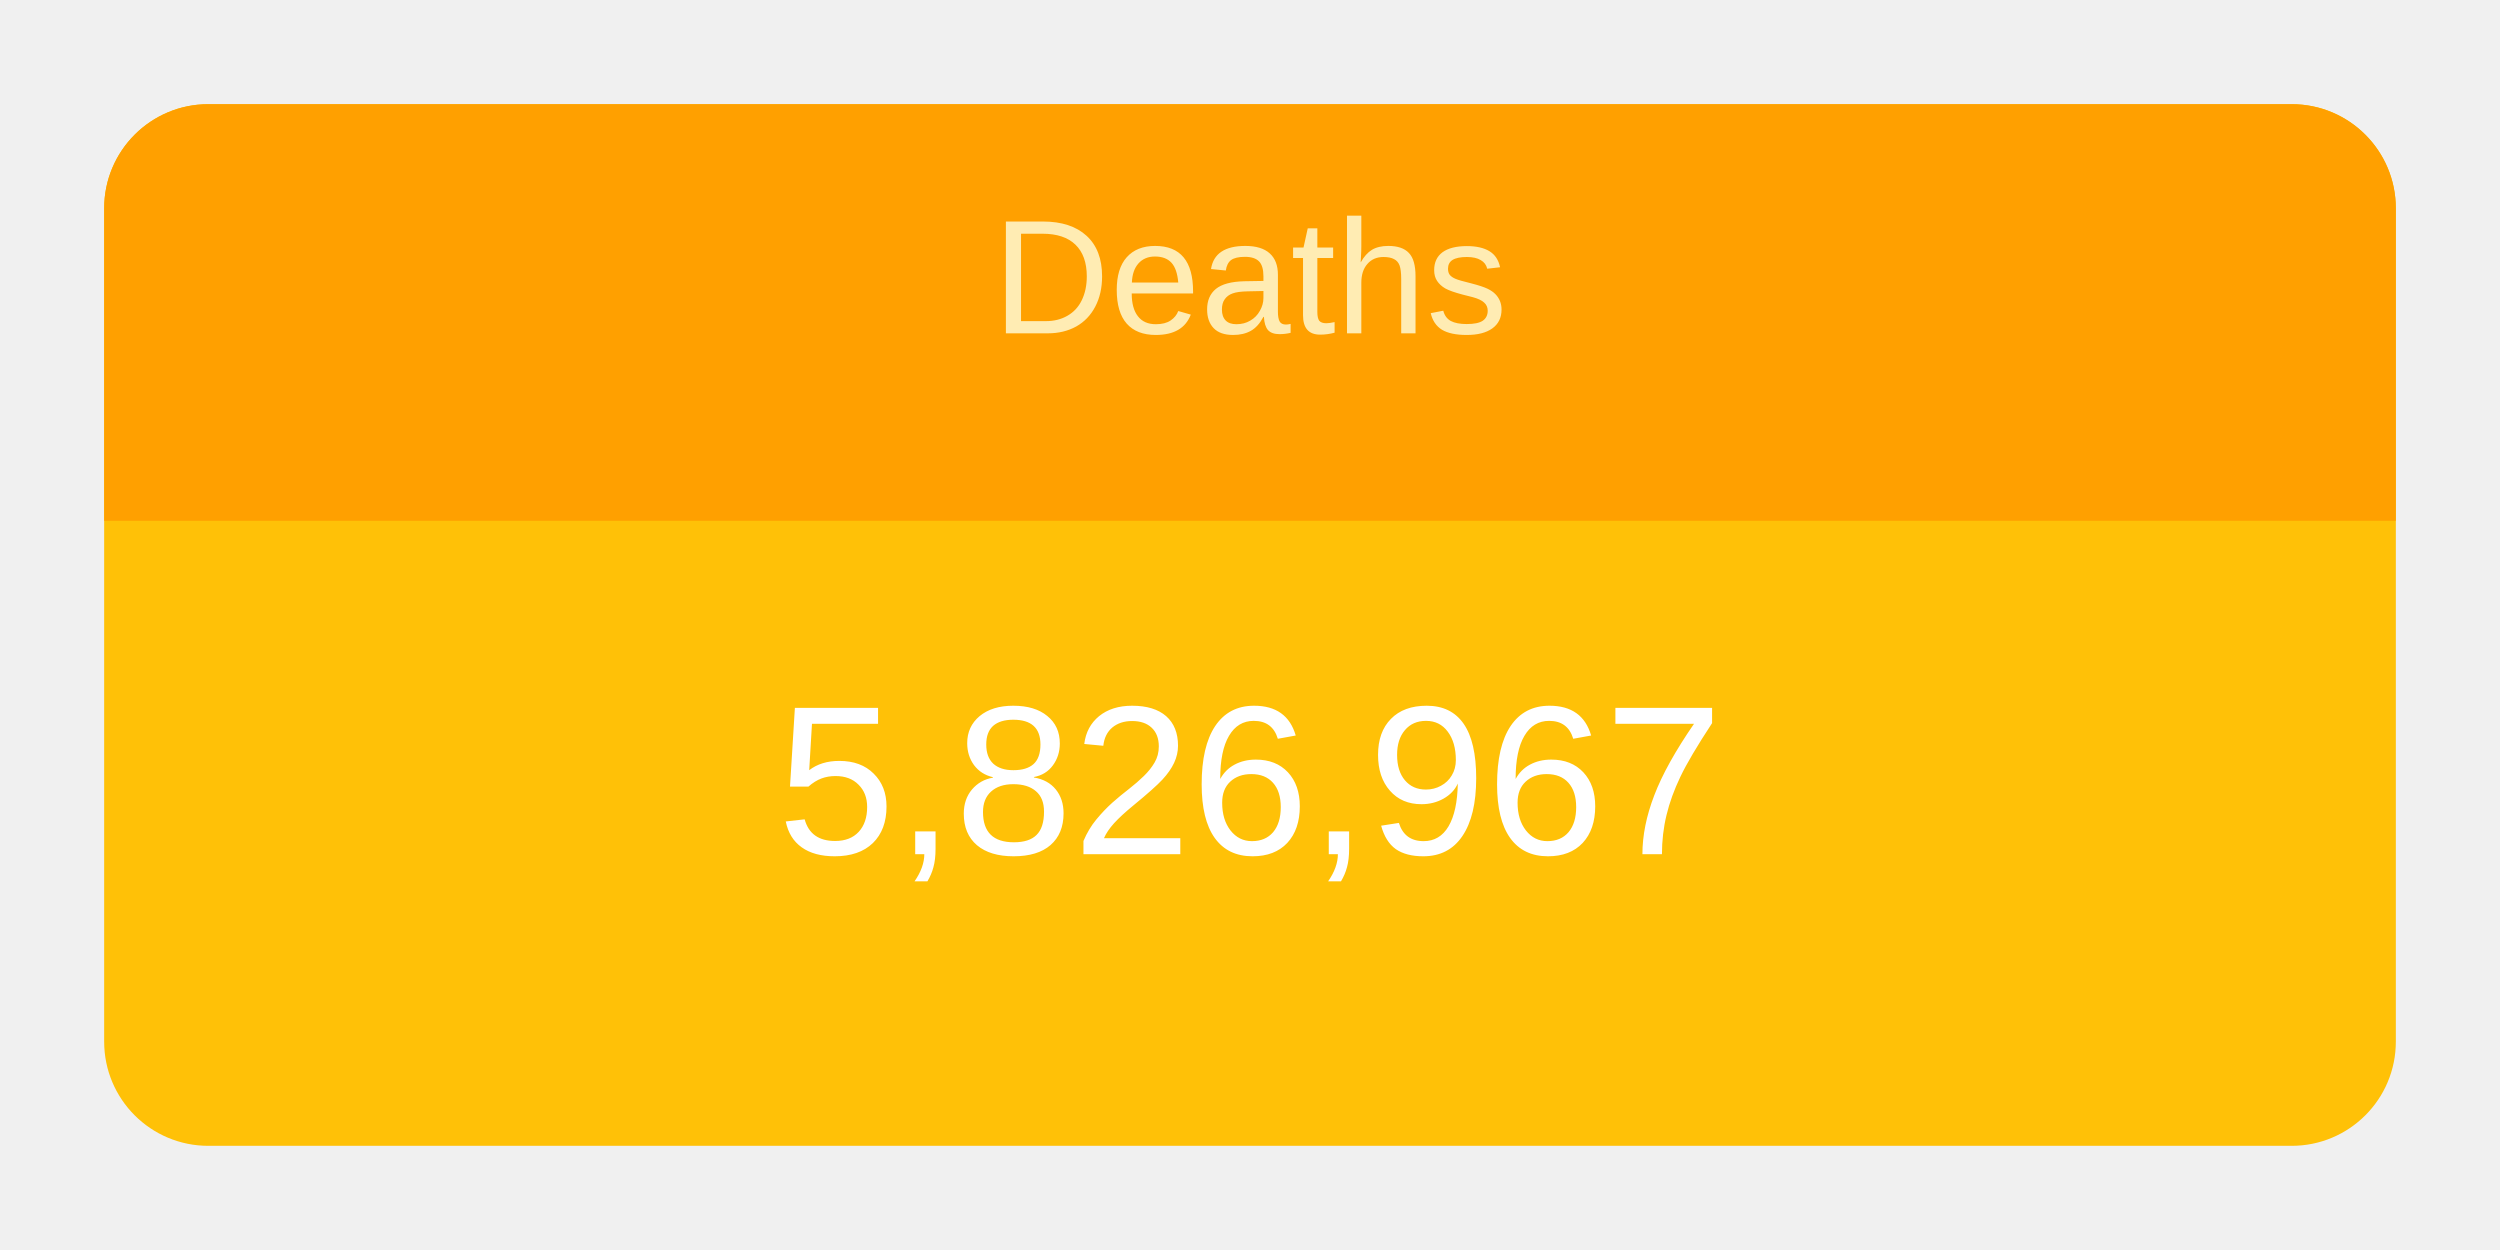
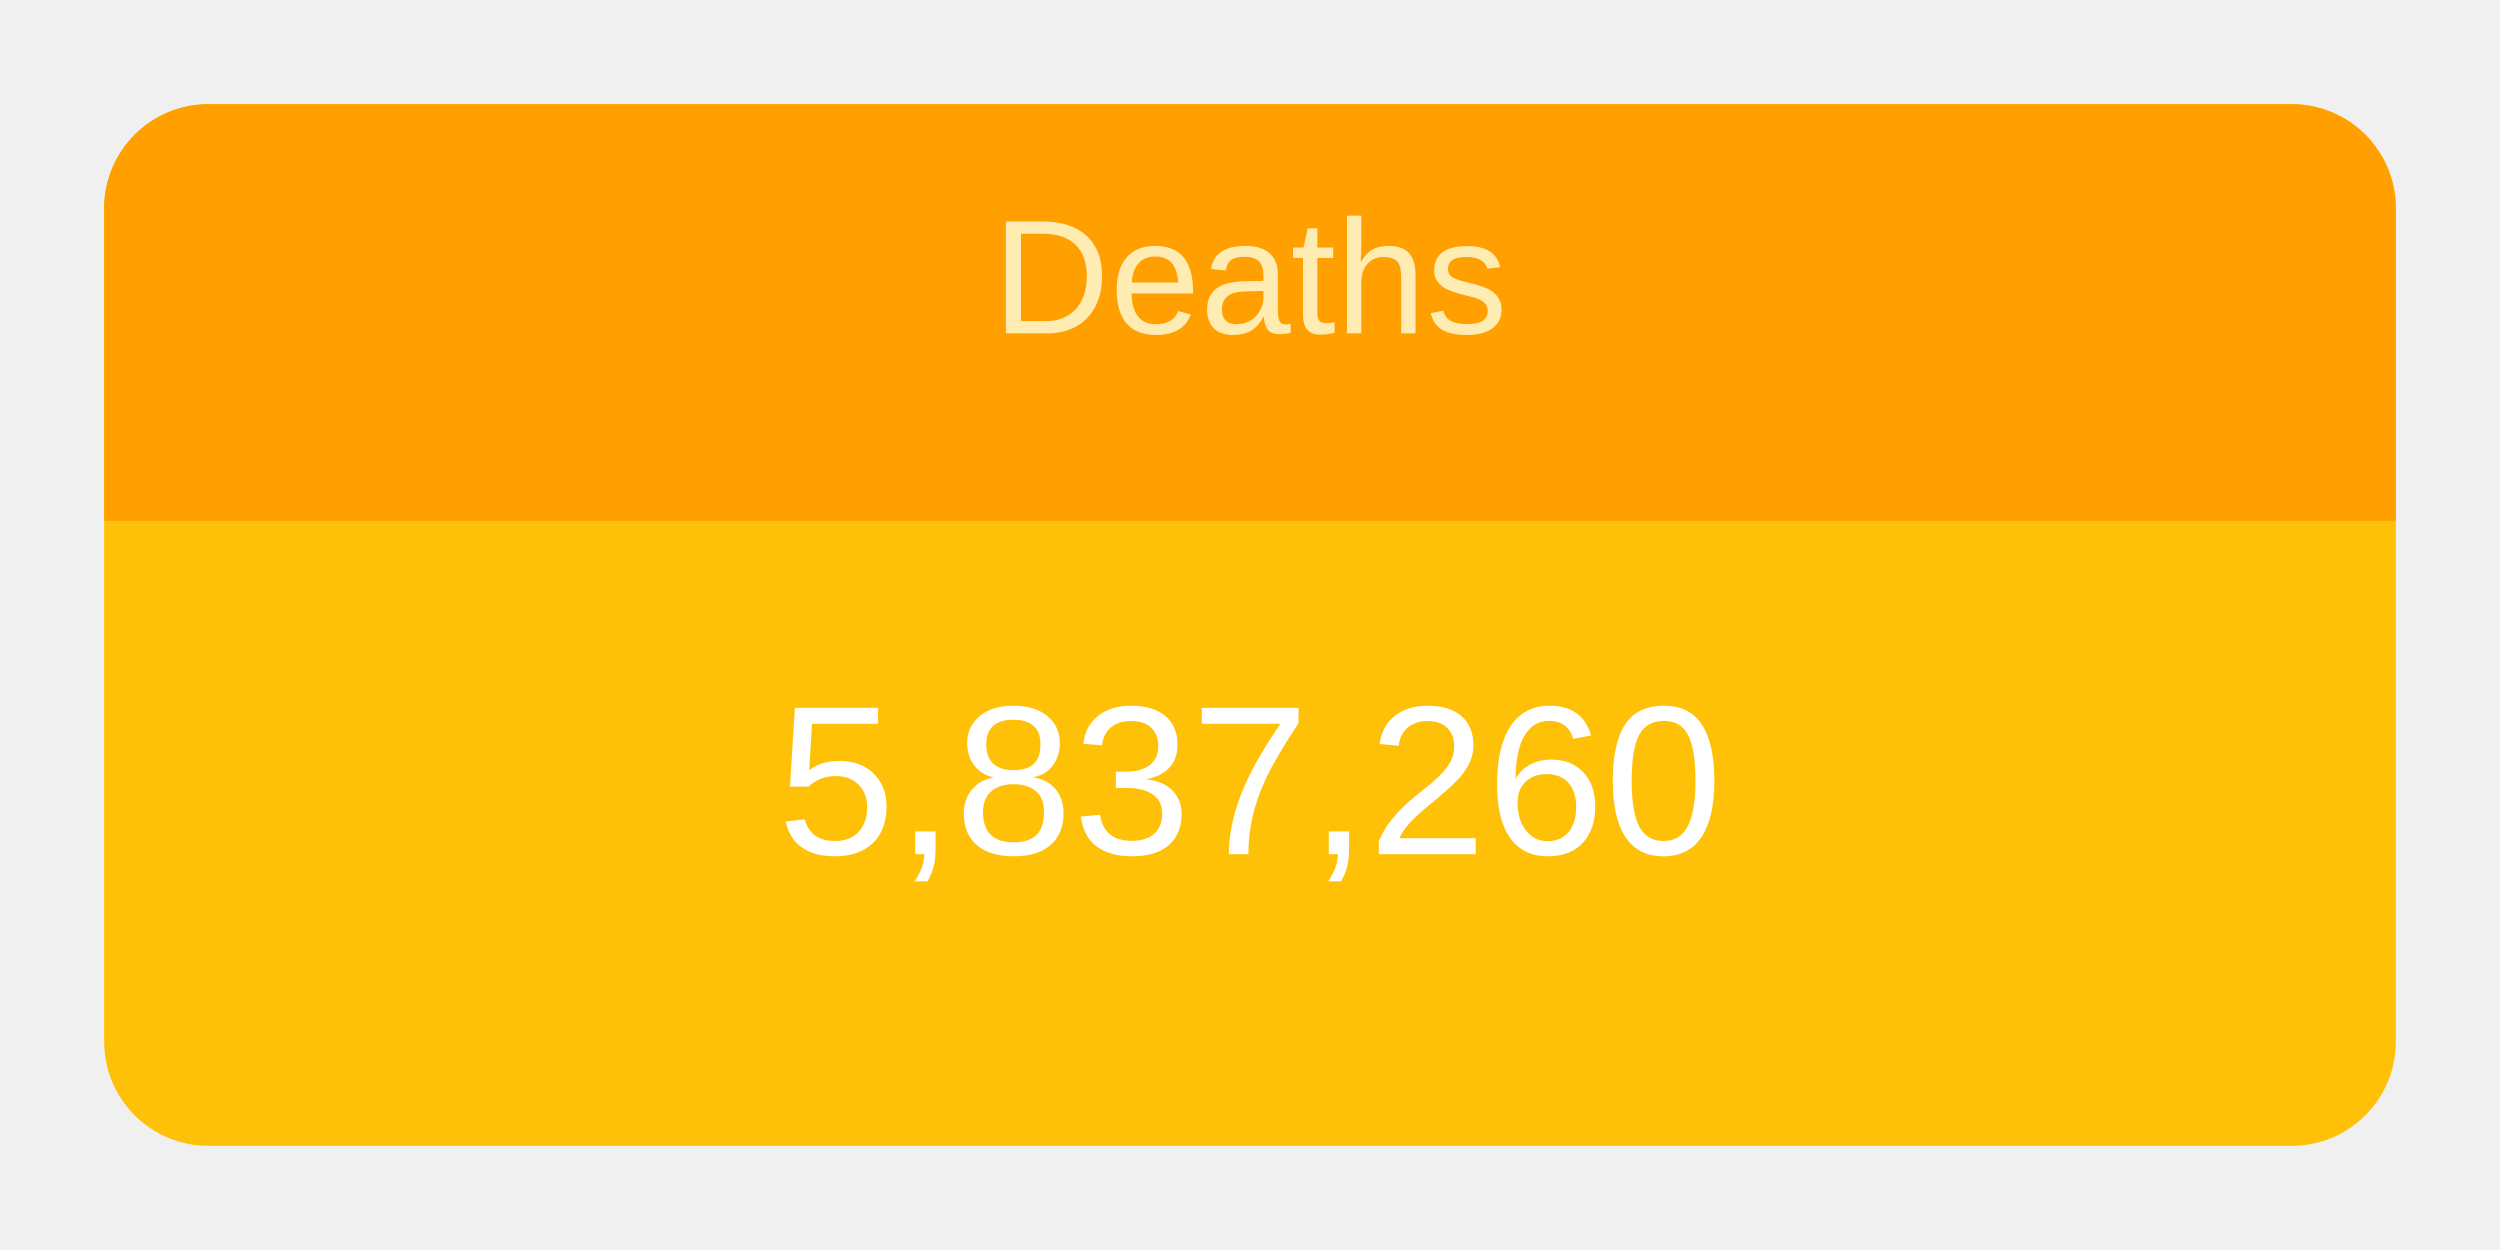
<svg xmlns="http://www.w3.org/2000/svg" height="120" viewBox="" width="240">
  <g transform="translate(10,10)">
    <rect rx="10" ry="10" width="220" height="100" style="fill: #ffc107; stroke-width: 5;" />
    <svg width="220" height="100">
      <text x="50%" y="72%" alignment-baseline="middle" text-anchor="middle" fill="white" font-size="1.7em" font-family="Arial, Helvetica, sans-serif">
-         5,826,967
+         5,837,260
      </text>
    </svg>
    <path fill="#FFA000" d=" M 210 0              a 10 10 0 0 1 10 10              v 30             h-220             v-30             a 10 10 0 0 1 10 -10" />
    <svg width="220" height="40">
      <text x="50%" y="55%" alignment-baseline="middle" text-anchor="middle" fill="#FFECB3" font-size="1.3em" font-family="Arial, Helvetica, sans-serif">
        Deaths
      </text>
    </svg>
  </g>
</svg>
